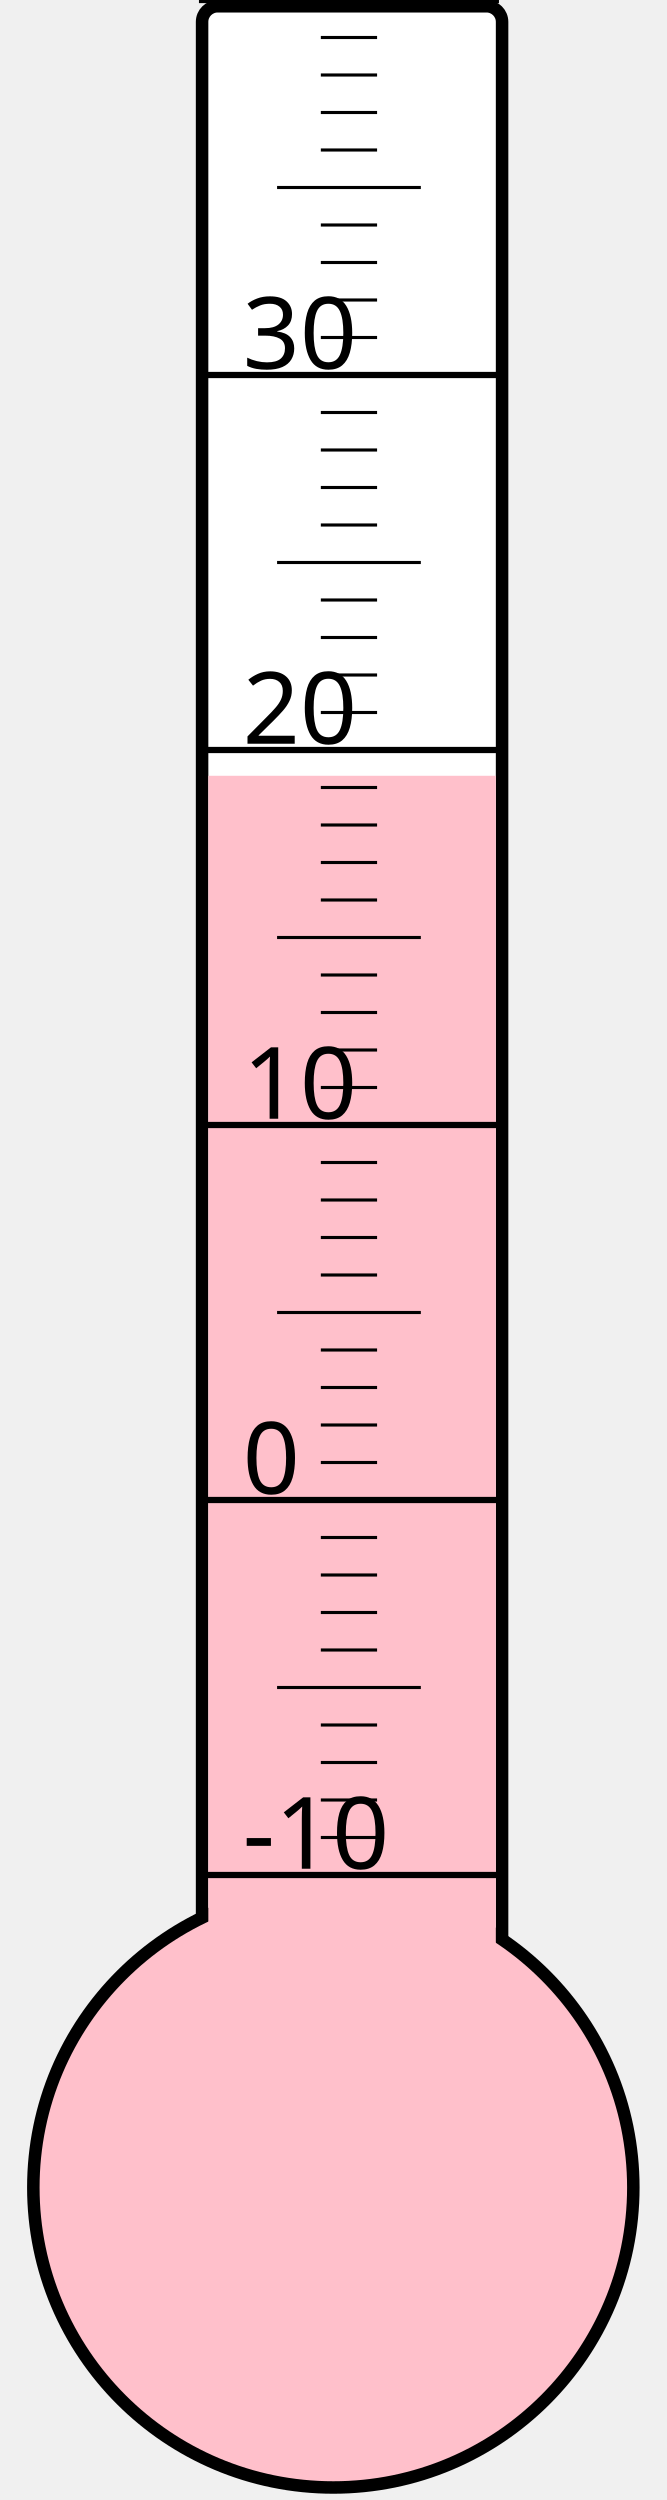
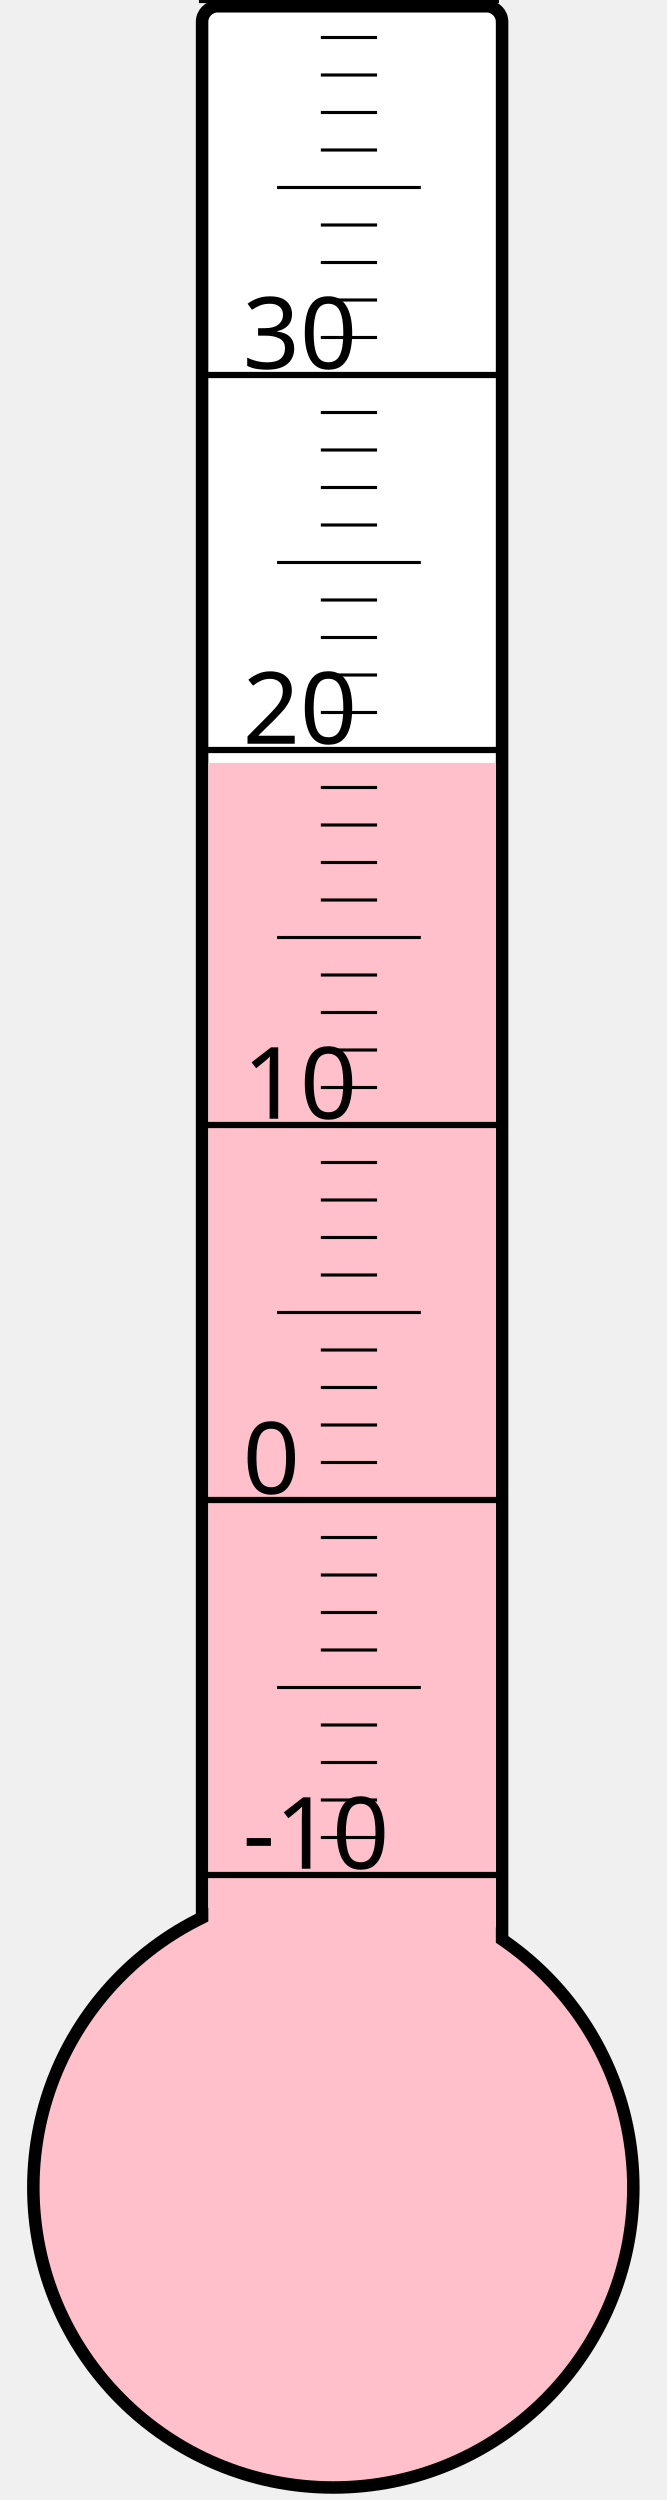
<svg xmlns="http://www.w3.org/2000/svg" width="40px" height="150px" viewBox="0 0 200 800">
  <rect width="200" height="800" x="0" y="0" style="fill: #ffffeb; fill-opacity: 0;" />
  <rect width="96" height="680" x="58" y="2" rx="5" ry="5" style="fill: white; fill-opacity: 1; stroke: black; stroke-width: 4;" />
  <circle cx="100" cy="700" r="96" style="fill: pink; stroke: black; stroke-width: 4;" />
-   <rect width="92" height="451.75" x="60" y="248.25" style="fill: pink; fill-opacity: 1; stroke-width: 0;" />
+   <rect width="92" height="455.875" x="60" y="244.125" style="fill: pink; fill-opacity: 1; stroke-width: 0;" />
  <text x="71" y="598" style="font-family: sans-serif; font-size: 24pt;">-10</text>
  <text x="71" y="478" style="font-family: sans-serif; font-size: 24pt;">0</text>
  <text x="71" y="358" style="font-family: sans-serif; font-size: 24pt;">10</text>
  <text x="71" y="238" style="font-family: sans-serif; font-size: 24pt;">20</text>
  <text x="71" y="118" style="font-family: sans-serif; font-size: 24pt;">30</text>
  <g style="stroke: black;">
    <line x1="57" y1="600" x2="153" y2="600" style="stroke-width: 2;" />
    <line x1="96" y1="588" x2="114" y2="588" style="stroke-width: 1;" />
    <line x1="96" y1="576" x2="114" y2="576" style="stroke-width: 1;" />
    <line x1="96" y1="564" x2="114" y2="564" style="stroke-width: 1;" />
    <line x1="96" y1="552" x2="114" y2="552" style="stroke-width: 1;" />
    <line x1="82" y1="540" x2="128" y2="540" style="stroke-width: 1;" />
    <line x1="96" y1="528" x2="114" y2="528" style="stroke-width: 1;" />
    <line x1="96" y1="516" x2="114" y2="516" style="stroke-width: 1;" />
    <line x1="96" y1="504" x2="114" y2="504" style="stroke-width: 1;" />
    <line x1="96" y1="492" x2="114" y2="492" style="stroke-width: 1;" />
    <line x1="57" y1="480" x2="153" y2="480" style="stroke-width: 2;" />
    <line x1="96" y1="468" x2="114" y2="468" style="stroke-width: 1;" />
    <line x1="96" y1="456" x2="114" y2="456" style="stroke-width: 1;" />
    <line x1="96" y1="444" x2="114" y2="444" style="stroke-width: 1;" />
    <line x1="96" y1="432" x2="114" y2="432" style="stroke-width: 1;" />
    <line x1="82" y1="420" x2="128" y2="420" style="stroke-width: 1;" />
    <line x1="96" y1="408" x2="114" y2="408" style="stroke-width: 1;" />
    <line x1="96" y1="396" x2="114" y2="396" style="stroke-width: 1;" />
    <line x1="96" y1="384" x2="114" y2="384" style="stroke-width: 1;" />
    <line x1="96" y1="372" x2="114" y2="372" style="stroke-width: 1;" />
    <line x1="57" y1="360" x2="153" y2="360" style="stroke-width: 2;" />
    <line x1="96" y1="348" x2="114" y2="348" style="stroke-width: 1;" />
    <line x1="96" y1="336" x2="114" y2="336" style="stroke-width: 1;" />
    <line x1="96" y1="324" x2="114" y2="324" style="stroke-width: 1;" />
    <line x1="96" y1="312" x2="114" y2="312" style="stroke-width: 1;" />
    <line x1="82" y1="300" x2="128" y2="300" style="stroke-width: 1;" />
    <line x1="96" y1="288" x2="114" y2="288" style="stroke-width: 1;" />
    <line x1="96" y1="276" x2="114" y2="276" style="stroke-width: 1;" />
    <line x1="96" y1="264" x2="114" y2="264" style="stroke-width: 1;" />
    <line x1="96" y1="252" x2="114" y2="252" style="stroke-width: 1;" />
    <line x1="57" y1="240" x2="153" y2="240" style="stroke-width: 2;" />
    <line x1="96" y1="228" x2="114" y2="228" style="stroke-width: 1;" />
    <line x1="96" y1="216" x2="114" y2="216" style="stroke-width: 1;" />
    <line x1="96" y1="204" x2="114" y2="204" style="stroke-width: 1;" />
    <line x1="96" y1="192" x2="114" y2="192" style="stroke-width: 1;" />
    <line x1="82" y1="180" x2="128" y2="180" style="stroke-width: 1;" />
    <line x1="96" y1="168" x2="114" y2="168" style="stroke-width: 1;" />
    <line x1="96" y1="156" x2="114" y2="156" style="stroke-width: 1;" />
    <line x1="96" y1="144" x2="114" y2="144" style="stroke-width: 1;" />
    <line x1="96" y1="132" x2="114" y2="132" style="stroke-width: 1;" />
    <line x1="57" y1="120" x2="153" y2="120" style="stroke-width: 2;" />
    <line x1="96" y1="108" x2="114" y2="108" style="stroke-width: 1;" />
    <line x1="96" y1="96" x2="114" y2="96" style="stroke-width: 1;" />
    <line x1="96" y1="84" x2="114" y2="84" style="stroke-width: 1;" />
    <line x1="96" y1="72" x2="114" y2="72" style="stroke-width: 1;" />
    <line x1="82" y1="60" x2="128" y2="60" style="stroke-width: 1;" />
    <line x1="96" y1="48" x2="114" y2="48" style="stroke-width: 1;" />
    <line x1="96" y1="36" x2="114" y2="36" style="stroke-width: 1;" />
    <line x1="96" y1="24" x2="114" y2="24" style="stroke-width: 1;" />
    <line x1="96" y1="12" x2="114" y2="12" style="stroke-width: 1;" />
    <line x1="57" y1="0" x2="153" y2="0" style="stroke-width: 2;" />
  </g>
</svg>
